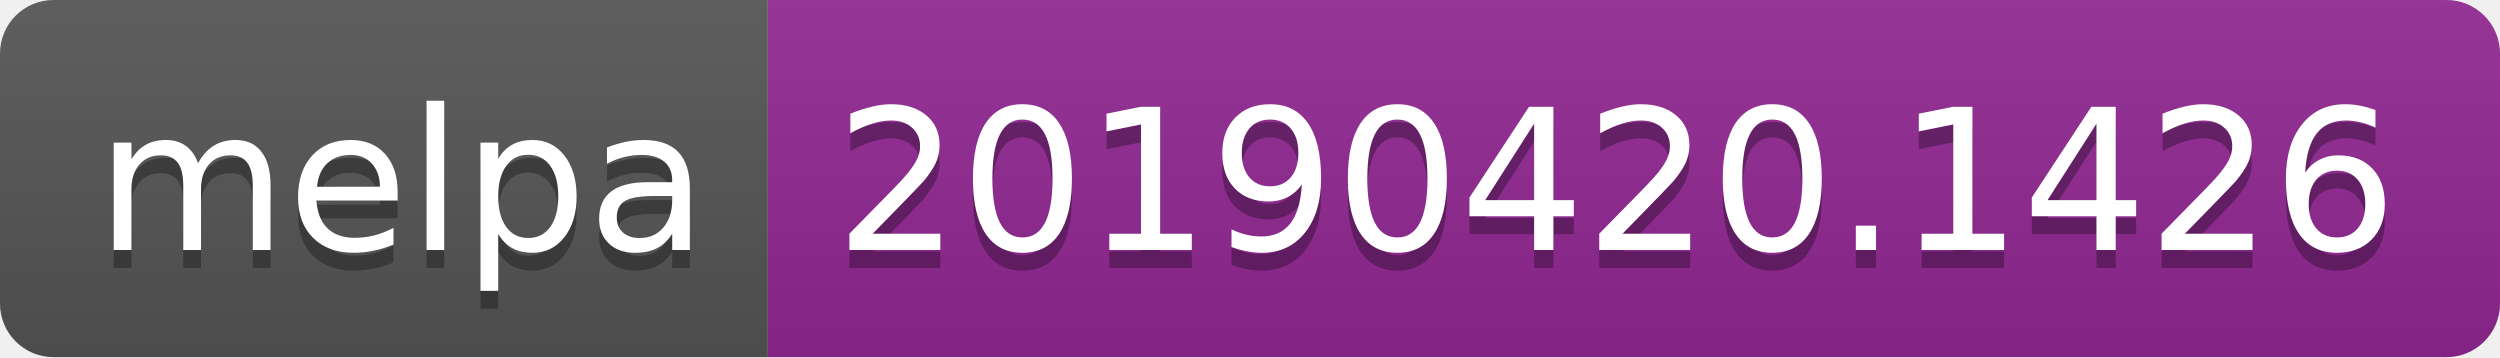
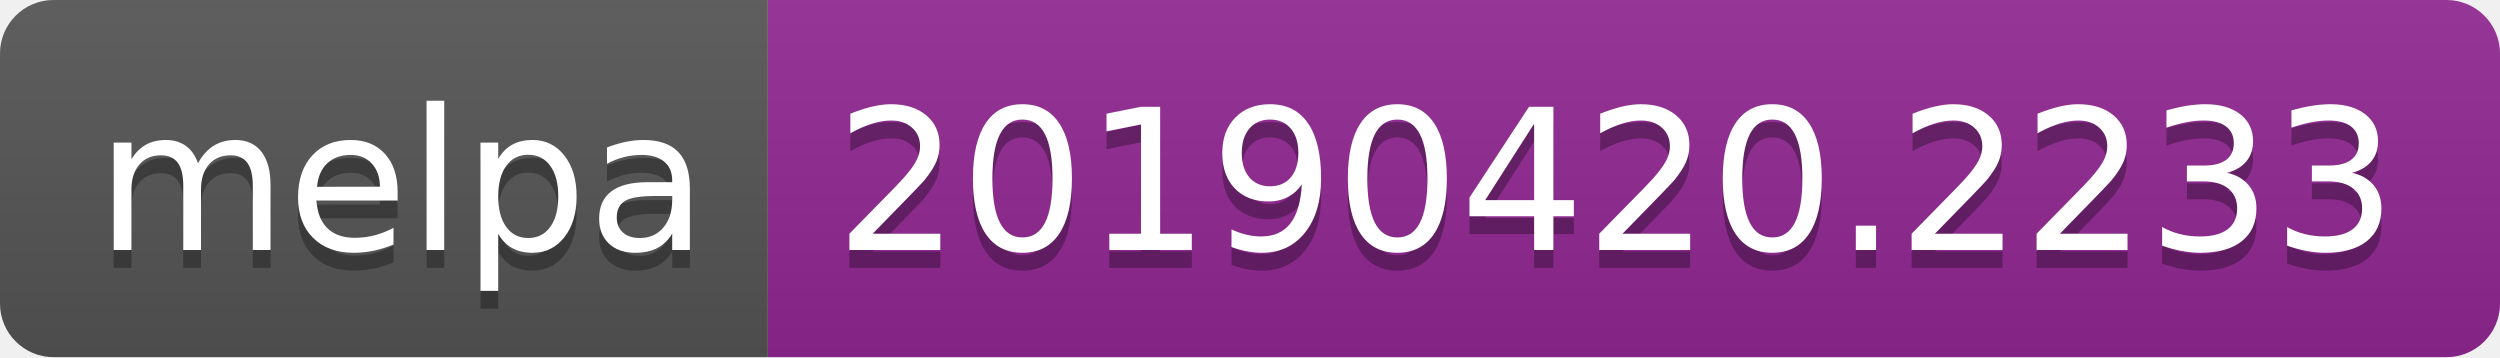
<svg xmlns="http://www.w3.org/2000/svg" width="140" height="20">
  <linearGradient id="b" x2="0" y2="100%">
    <stop offset="0" stop-color="#bbb" stop-opacity=".1" />
    <stop offset="1" stop-opacity=".1" />
  </linearGradient>
  <clipPath id="a">
    <rect width="140" height="20" rx="3" fill="#fff" />
  </clipPath>
  <g clip-path="url(#a)">
    <path fill="#555" d="M0 0h43v20H0z" />
    <path fill="#922793" d="M43 0h97v20H43z" />
    <path fill="url(#b)" d="M0 0h140v20H0z" />
  </g>
  <g fill="#fff" text-anchor="middle" font-family="DejaVu Sans,Verdana,Geneva,sans-serif" font-size="110">
    <text x="225" y="150" fill="#010101" fill-opacity=".3" transform="scale(.1)" textLength="330">melpa</text>
    <text x="225" y="140" transform="scale(.1)" textLength="330">melpa</text>
-     <text x="905" y="150" fill="#010101" fill-opacity=".3" transform="scale(.1)" textLength="870">20190420.1426</text>
-     <text x="905" y="140" transform="scale(.1)" textLength="870">20190420.1426</text>
+     <text x="905" y="150" fill="#010101" fill-opacity=".3" transform="scale(.1)" textLength="870">20190420.2233</text>
+     <text x="905" y="140" transform="scale(.1)" textLength="870">20190420.2233</text>
  </g>
</svg>
